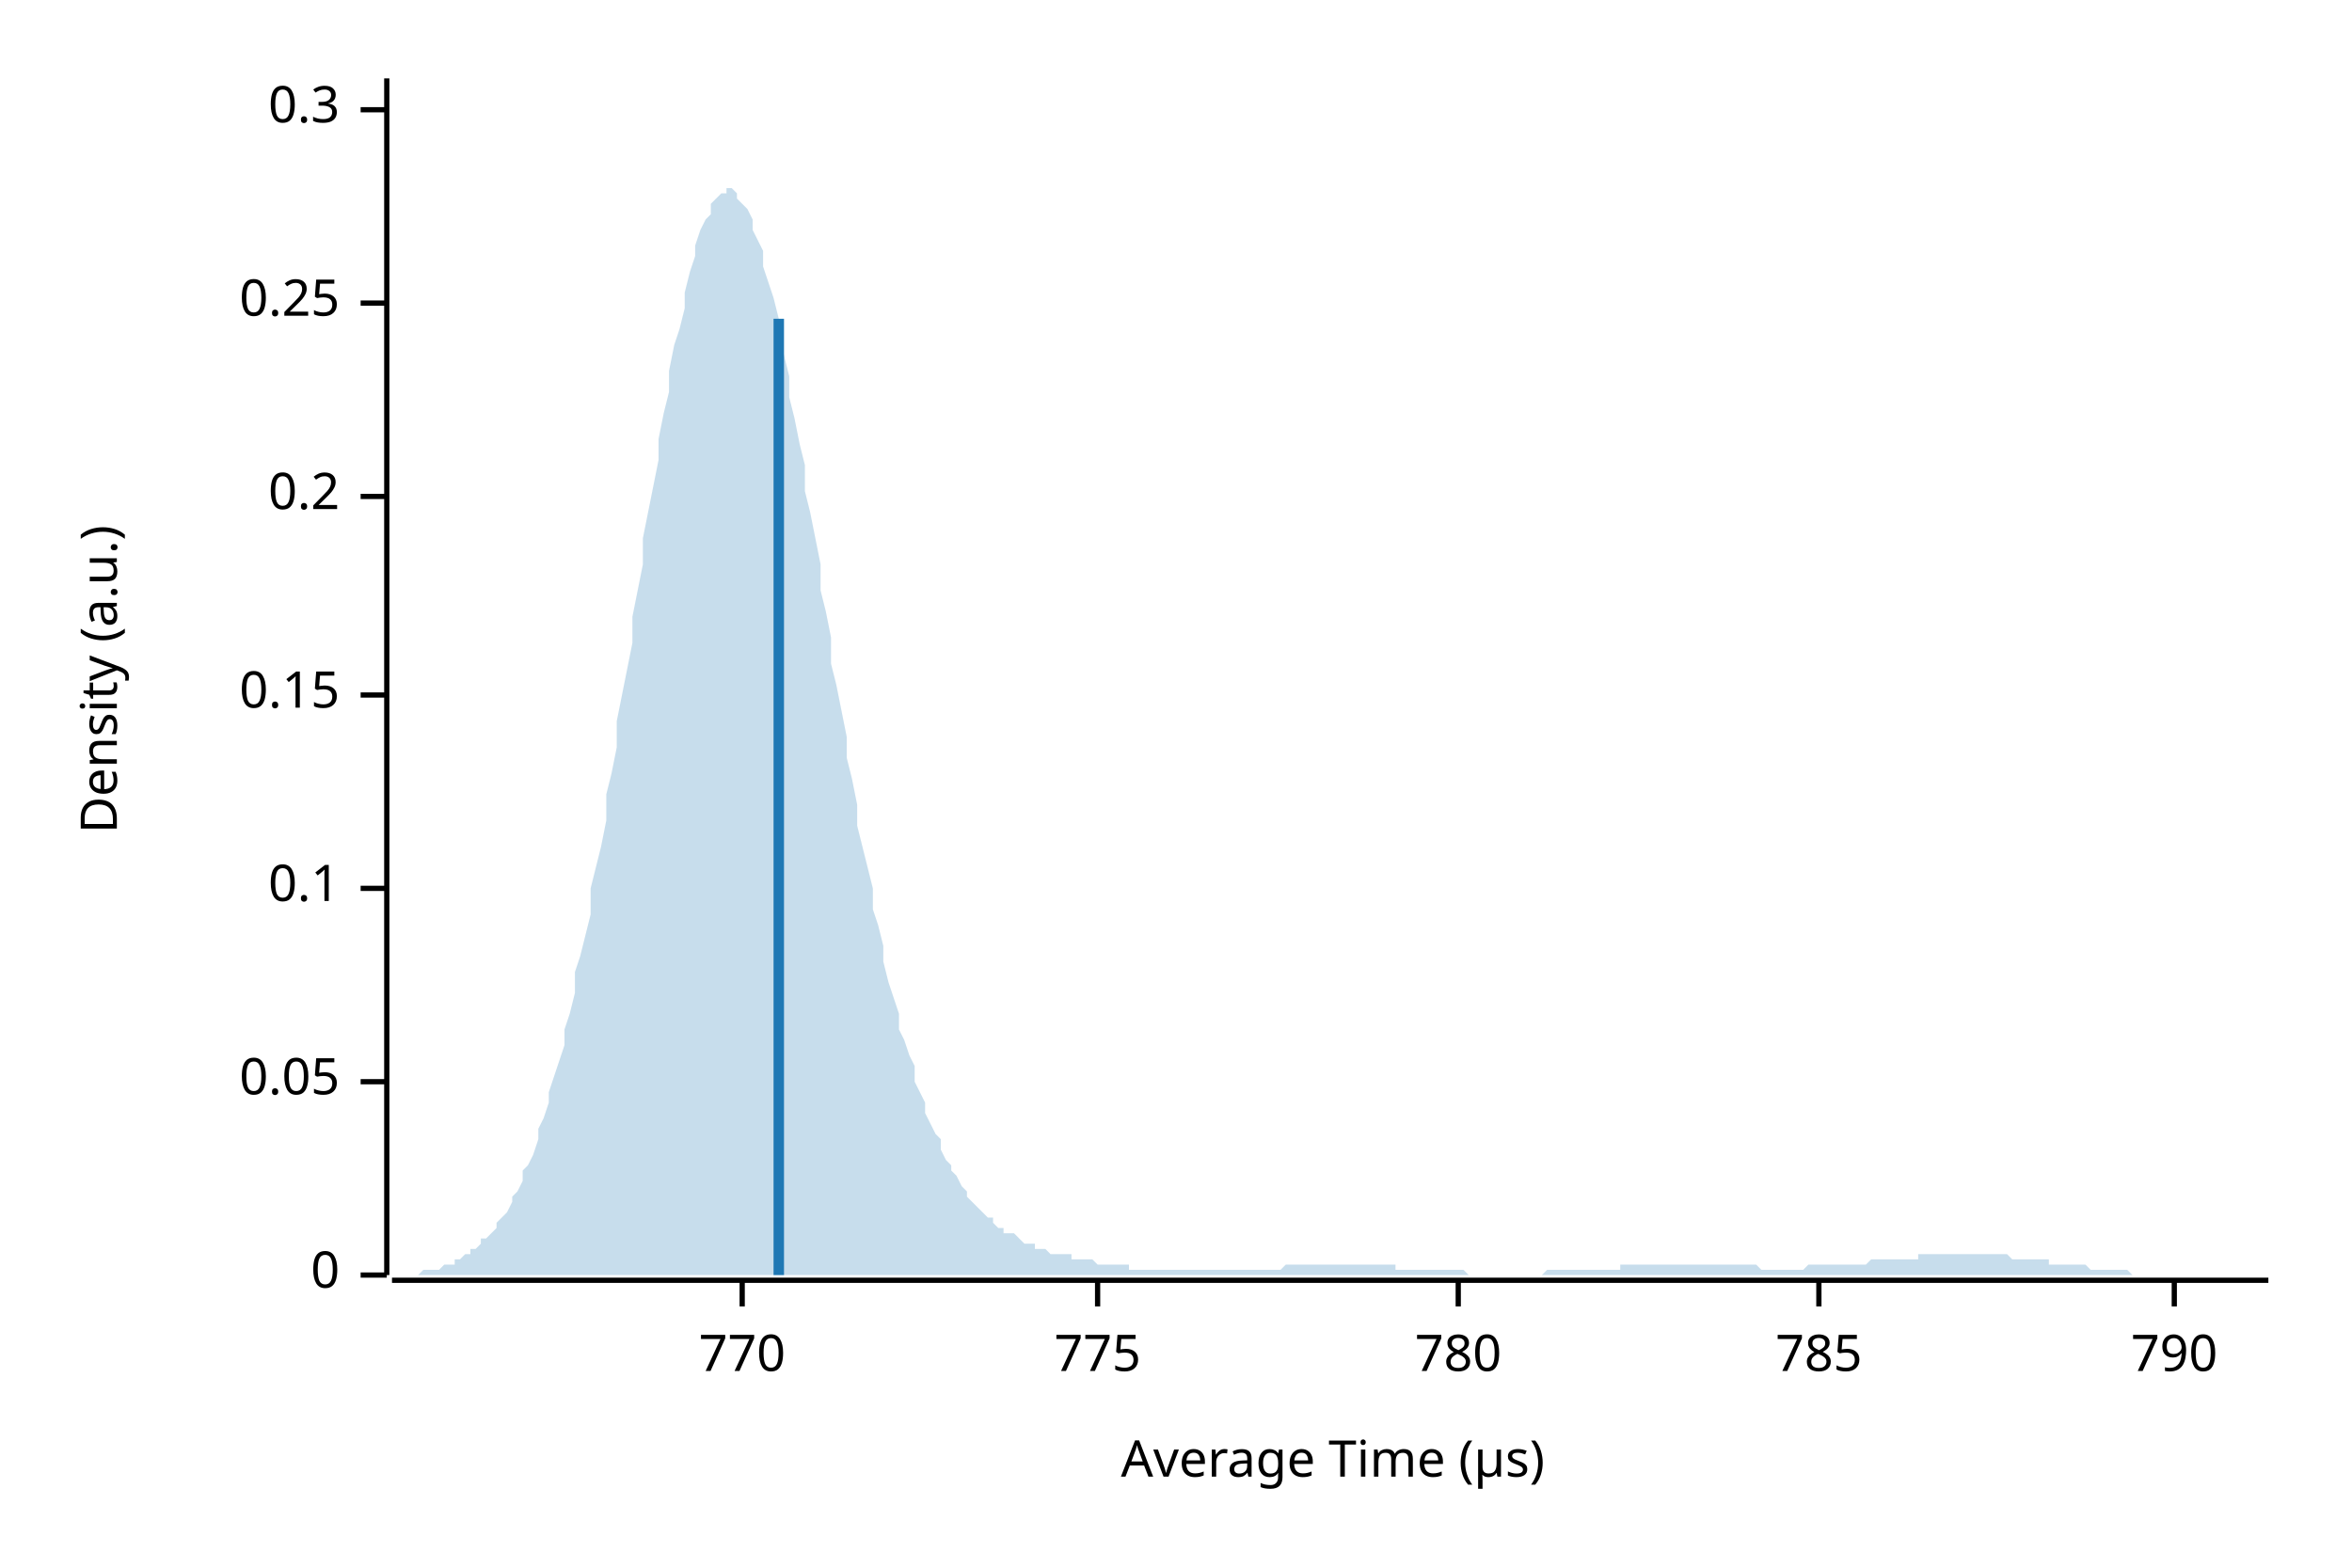
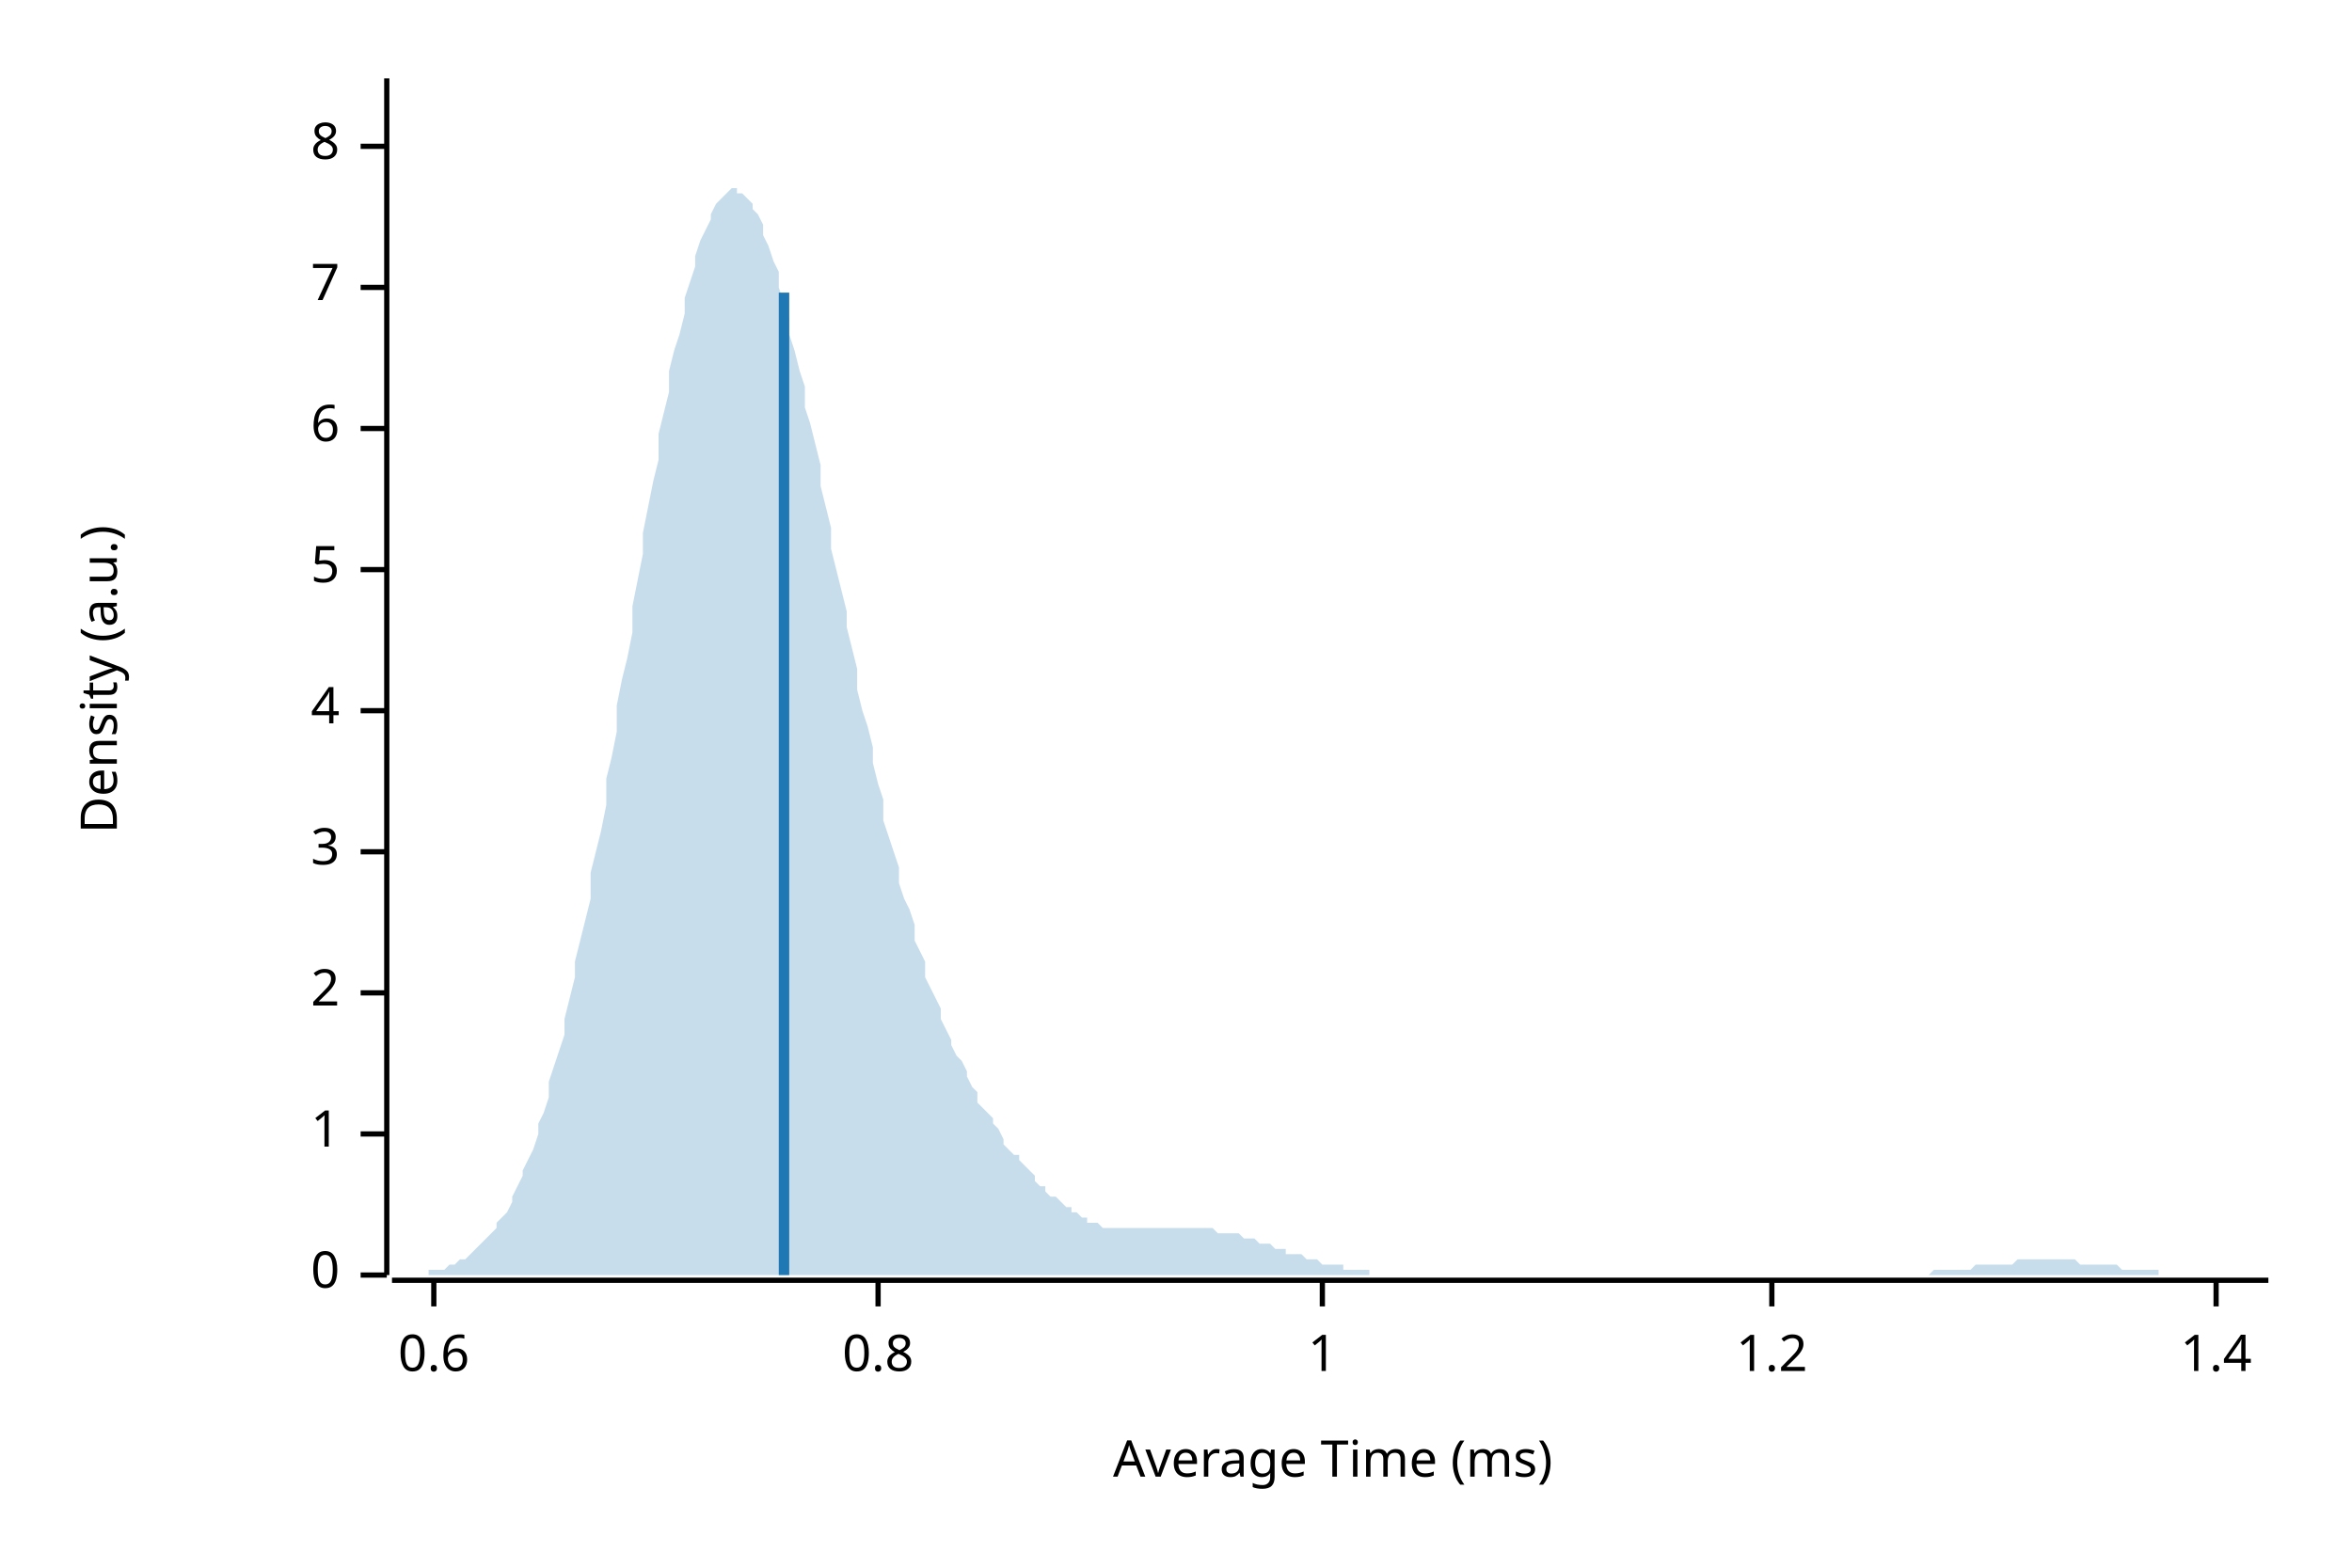
<svg xmlns="http://www.w3.org/2000/svg" width="450" height="300" viewBox="0 0 450 300">
  <text x="15" y="130" dy="0.76em" text-anchor="middle" font-family="sans-serif" font-size="9.677" opacity="1" fill="#000000" transform="rotate(270, 15, 130)">
Density (a.u.)
</text>
  <text x="255" y="285" dy="-0.5ex" text-anchor="middle" font-family="sans-serif" font-size="9.677" opacity="1" fill="#000000">
- Average Time (µs)
+ Average Time (ms)
</text>
  <polyline fill="none" opacity="1" stroke="#000000" stroke-width="1" points="74,15 74,244 " />
  <text x="65" y="244" dy="0.5ex" text-anchor="end" font-family="sans-serif" font-size="9.677" opacity="1" fill="#000000">
0
</text>
  <polyline fill="none" opacity="1" stroke="#000000" stroke-width="1" points="69,244 74,244 " />
-   <text x="65" y="207" dy="0.5ex" text-anchor="end" font-family="sans-serif" font-size="9.677" opacity="1" fill="#000000">
- 0.05
+   <text x="65" y="217" dy="0.5ex" text-anchor="end" font-family="sans-serif" font-size="9.677" opacity="1" fill="#000000">
+ 1
</text>
-   <polyline fill="none" opacity="1" stroke="#000000" stroke-width="1" points="69,207 74,207 " />
-   <text x="65" y="170" dy="0.5ex" text-anchor="end" font-family="sans-serif" font-size="9.677" opacity="1" fill="#000000">
- 0.1
+   <polyline fill="none" opacity="1" stroke="#000000" stroke-width="1" points="69,217 74,217 " />
+   <text x="65" y="190" dy="0.5ex" text-anchor="end" font-family="sans-serif" font-size="9.677" opacity="1" fill="#000000">
+ 2
</text>
-   <polyline fill="none" opacity="1" stroke="#000000" stroke-width="1" points="69,170 74,170 " />
-   <text x="65" y="133" dy="0.5ex" text-anchor="end" font-family="sans-serif" font-size="9.677" opacity="1" fill="#000000">
- 0.15
+   <polyline fill="none" opacity="1" stroke="#000000" stroke-width="1" points="69,190 74,190 " />
+   <text x="65" y="163" dy="0.5ex" text-anchor="end" font-family="sans-serif" font-size="9.677" opacity="1" fill="#000000">
+ 3
</text>
-   <polyline fill="none" opacity="1" stroke="#000000" stroke-width="1" points="69,133 74,133 " />
-   <text x="65" y="95" dy="0.5ex" text-anchor="end" font-family="sans-serif" font-size="9.677" opacity="1" fill="#000000">
- 0.2
+   <polyline fill="none" opacity="1" stroke="#000000" stroke-width="1" points="69,163 74,163 " />
+   <text x="65" y="136" dy="0.5ex" text-anchor="end" font-family="sans-serif" font-size="9.677" opacity="1" fill="#000000">
+ 4
</text>
-   <polyline fill="none" opacity="1" stroke="#000000" stroke-width="1" points="69,95 74,95 " />
-   <text x="65" y="58" dy="0.5ex" text-anchor="end" font-family="sans-serif" font-size="9.677" opacity="1" fill="#000000">
- 0.25
+   <polyline fill="none" opacity="1" stroke="#000000" stroke-width="1" points="69,136 74,136 " />
+   <text x="65" y="109" dy="0.5ex" text-anchor="end" font-family="sans-serif" font-size="9.677" opacity="1" fill="#000000">
+ 5
</text>
-   <polyline fill="none" opacity="1" stroke="#000000" stroke-width="1" points="69,58 74,58 " />
-   <text x="65" y="21" dy="0.5ex" text-anchor="end" font-family="sans-serif" font-size="9.677" opacity="1" fill="#000000">
- 0.3
+   <polyline fill="none" opacity="1" stroke="#000000" stroke-width="1" points="69,109 74,109 " />
+   <text x="65" y="82" dy="0.5ex" text-anchor="end" font-family="sans-serif" font-size="9.677" opacity="1" fill="#000000">
+ 6
</text>
-   <polyline fill="none" opacity="1" stroke="#000000" stroke-width="1" points="69,21 74,21 " />
+   <polyline fill="none" opacity="1" stroke="#000000" stroke-width="1" points="69,82 74,82 " />
+   <text x="65" y="55" dy="0.5ex" text-anchor="end" font-family="sans-serif" font-size="9.677" opacity="1" fill="#000000">
+ 7
+ </text>
+   <polyline fill="none" opacity="1" stroke="#000000" stroke-width="1" points="69,55 74,55 " />
+   <text x="65" y="28" dy="0.5ex" text-anchor="end" font-family="sans-serif" font-size="9.677" opacity="1" fill="#000000">
+ 8
+ </text>
+   <polyline fill="none" opacity="1" stroke="#000000" stroke-width="1" points="69,28 74,28 " />
  <polyline fill="none" opacity="1" stroke="#000000" stroke-width="1" points="75,245 434,245 " />
-   <text x="142" y="255" dy="0.76em" text-anchor="middle" font-family="sans-serif" font-size="9.677" opacity="1" fill="#000000">
- 770
+   <text x="83" y="255" dy="0.76em" text-anchor="middle" font-family="sans-serif" font-size="9.677" opacity="1" fill="#000000">
+ 0.6
</text>
-   <polyline fill="none" opacity="1" stroke="#000000" stroke-width="1" points="142,245 142,250 " />
-   <text x="210" y="255" dy="0.76em" text-anchor="middle" font-family="sans-serif" font-size="9.677" opacity="1" fill="#000000">
- 775
+   <polyline fill="none" opacity="1" stroke="#000000" stroke-width="1" points="83,245 83,250 " />
+   <text x="168" y="255" dy="0.76em" text-anchor="middle" font-family="sans-serif" font-size="9.677" opacity="1" fill="#000000">
+ 0.8
</text>
-   <polyline fill="none" opacity="1" stroke="#000000" stroke-width="1" points="210,245 210,250 " />
-   <text x="279" y="255" dy="0.76em" text-anchor="middle" font-family="sans-serif" font-size="9.677" opacity="1" fill="#000000">
- 780
+   <polyline fill="none" opacity="1" stroke="#000000" stroke-width="1" points="168,245 168,250 " />
+   <text x="253" y="255" dy="0.76em" text-anchor="middle" font-family="sans-serif" font-size="9.677" opacity="1" fill="#000000">
+ 1
</text>
-   <polyline fill="none" opacity="1" stroke="#000000" stroke-width="1" points="279,245 279,250 " />
-   <text x="348" y="255" dy="0.76em" text-anchor="middle" font-family="sans-serif" font-size="9.677" opacity="1" fill="#000000">
- 785
+   <polyline fill="none" opacity="1" stroke="#000000" stroke-width="1" points="253,245 253,250 " />
+   <text x="339" y="255" dy="0.76em" text-anchor="middle" font-family="sans-serif" font-size="9.677" opacity="1" fill="#000000">
+ 1.2
</text>
-   <polyline fill="none" opacity="1" stroke="#000000" stroke-width="1" points="348,245 348,250 " />
-   <text x="416" y="255" dy="0.76em" text-anchor="middle" font-family="sans-serif" font-size="9.677" opacity="1" fill="#000000">
- 790
+   <polyline fill="none" opacity="1" stroke="#000000" stroke-width="1" points="339,245 339,250 " />
+   <text x="424" y="255" dy="0.76em" text-anchor="middle" font-family="sans-serif" font-size="9.677" opacity="1" fill="#000000">
+ 1.4
</text>
-   <polyline fill="none" opacity="1" stroke="#000000" stroke-width="1" points="416,245 416,250 " />
-   <polygon opacity="0.25" fill="#1F78B4" points="75,244 75,244 76,244 77,244 77,244 78,244 79,244 80,244 80,244 81,243 82,243 82,243 83,243 84,243 85,242 85,242 86,242 87,242 87,241 88,241 89,240 90,240 90,239 91,239 92,238 92,237 93,237 94,236 95,235 95,234 96,233 97,232 98,230 98,229 99,228 100,226 100,224 101,223 102,221 103,218 103,216 104,214 105,211 105,209 106,206 107,203 108,200 108,197 109,194 110,190 110,186 111,183 112,179 113,175 113,170 114,166 115,162 116,157 116,152 117,148 118,143 118,138 119,133 120,128 121,123 121,118 122,113 123,108 123,103 124,98 125,93 126,88 126,84 127,79 128,75 128,71 129,66 130,63 131,59 131,56 132,52 133,49 133,47 134,44 135,42 136,41 136,39 137,38 138,37 139,37 139,36 140,36 141,37 141,38 142,39 143,40 144,42 144,44 145,46 146,48 146,51 147,54 148,57 149,61 149,64 150,68 151,72 151,76 152,80 153,85 154,89 154,94 155,98 156,103 157,108 157,113 158,117 159,122 159,127 160,131 161,136 162,141 162,145 163,149 164,154 164,158 165,162 166,166 167,170 167,174 168,177 169,181 169,184 170,188 171,191 172,194 172,197 173,199 174,202 175,204 175,207 176,209 177,211 177,213 178,215 179,217 180,218 180,220 181,222 182,223 182,224 183,225 184,227 185,228 185,229 186,230 187,231 187,231 188,232 189,233 190,233 190,234 191,235 192,235 192,236 193,236 194,236 195,237 195,237 196,238 197,238 198,238 198,239 199,239 200,239 200,239 201,240 202,240 203,240 203,240 204,240 205,240 205,241 206,241 207,241 208,241 208,241 209,241 210,242 210,242 211,242 212,242 213,242 213,242 214,242 215,242 216,242 216,243 217,243 218,243 218,243 219,243 220,243 221,243 221,243 222,243 223,243 223,243 224,243 225,243 226,243 226,243 227,243 228,243 228,243 229,243 230,243 231,243 231,243 232,243 233,243 233,243 234,243 235,243 236,243 236,243 237,243 238,243 239,243 239,243 240,243 241,243 241,243 242,243 243,243 244,243 244,243 245,243 246,242 246,242 247,242 248,242 249,242 249,242 250,242 251,242 251,242 252,242 253,242 254,242 254,242 255,242 256,242 257,242 257,242 258,242 259,242 259,242 260,242 261,242 262,242 262,242 263,242 264,242 264,242 265,242 266,242 267,242 267,243 268,243 269,243 269,243 270,243 271,243 272,243 272,243 273,243 274,243 275,243 275,243 276,243 277,243 277,243 278,243 279,243 280,243 280,243 281,244 282,244 282,244 283,244 284,244 285,244 285,244 286,244 287,244 287,244 288,244 289,244 290,244 290,244 291,244 292,244 292,244 293,244 294,244 295,244 295,244 296,243 297,243 298,243 298,243 299,243 300,243 300,243 301,243 302,243 303,243 303,243 304,243 305,243 305,243 306,243 307,243 308,243 308,243 309,243 310,243 310,242 311,242 312,242 313,242 313,242 314,242 315,242 316,242 316,242 317,242 318,242 318,242 319,242 320,242 321,242 321,242 322,242 323,242 323,242 324,242 325,242 326,242 326,242 327,242 328,242 328,242 329,242 330,242 331,242 331,242 332,242 333,242 333,242 334,242 335,242 336,242 336,242 337,243 338,243 339,243 339,243 340,243 341,243 341,243 342,243 343,243 344,243 344,243 345,243 346,242 346,242 347,242 348,242 349,242 349,242 350,242 351,242 351,242 352,242 353,242 354,242 354,242 355,242 356,242 357,242 357,242 358,241 359,241 359,241 360,241 361,241 362,241 362,241 363,241 364,241 364,241 365,241 366,241 367,241 367,240 368,240 369,240 369,240 370,240 371,240 372,240 372,240 373,240 374,240 375,240 375,240 376,240 377,240 377,240 378,240 379,240 380,240 380,240 381,240 382,240 382,240 383,240 384,240 385,241 385,241 386,241 387,241 387,241 388,241 389,241 390,241 390,241 391,241 392,241 392,242 393,242 394,242 395,242 395,242 396,242 397,242 398,242 398,242 399,242 400,243 400,243 401,243 402,243 403,243 403,243 404,243 405,243 405,243 406,243 407,243 408,244 408,244 409,244 410,244 410,244 411,244 412,244 413,244 413,244 414,244 415,244 416,244 416,244 417,244 418,244 418,244 419,244 420,244 421,244 421,244 422,244 423,244 423,244 424,244 425,244 426,244 426,244 427,244 428,244 428,244 429,244 430,244 431,244 431,244 432,244 433,244 434,244 434,244 75,244 " />
-   <polyline fill="none" opacity="1" stroke="#1F78B4" stroke-width="2" points="149,244 149,61 " />
+   <polyline fill="none" opacity="1" stroke="#000000" stroke-width="1" points="424,245 424,250 " />
+   <polygon opacity="0.25" fill="#1F78B4" points="75,244 75,244 76,244 77,244 77,244 78,244 79,244 80,244 80,244 81,244 82,244 82,243 83,243 84,243 85,243 85,243 86,242 87,242 87,242 88,241 89,241 90,240 90,240 91,239 92,238 92,238 93,237 94,236 95,235 95,234 96,233 97,232 98,230 98,229 99,227 100,225 100,224 101,222 102,220 103,217 103,215 104,213 105,210 105,207 106,204 107,201 108,198 108,195 109,191 110,187 110,184 111,180 112,176 113,172 113,167 114,163 115,159 116,154 116,149 117,145 118,140 118,135 119,130 120,126 121,121 121,116 122,111 123,106 123,102 124,97 125,92 126,88 126,83 127,79 128,75 128,71 129,67 130,64 131,60 131,57 132,54 133,51 133,49 134,46 135,44 136,42 136,41 137,39 138,38 139,37 139,37 140,36 141,36 141,37 142,37 143,38 144,39 144,40 145,41 146,43 146,45 147,47 148,50 149,52 149,55 150,58 151,61 151,64 152,67 153,71 154,74 154,78 155,81 156,85 157,89 157,93 158,97 159,101 159,105 160,109 161,113 162,117 162,120 163,124 164,128 164,132 165,136 166,139 167,143 167,146 168,150 169,153 169,157 170,160 171,163 172,166 172,169 173,172 174,174 175,177 175,180 176,182 177,184 177,187 178,189 179,191 180,193 180,195 181,197 182,199 182,200 183,202 184,203 185,205 185,206 186,208 187,209 187,211 188,212 189,213 190,214 190,215 191,216 192,218 192,219 193,220 194,221 195,221 195,222 196,223 197,224 198,225 198,226 199,227 200,227 200,228 201,229 202,229 203,230 203,230 204,231 205,231 205,232 206,232 207,233 208,233 208,234 209,234 210,234 210,234 211,235 212,235 213,235 213,235 214,235 215,235 216,235 216,235 217,235 218,235 218,235 219,235 220,235 221,235 221,235 222,235 223,235 223,235 224,235 225,235 226,235 226,235 227,235 228,235 228,235 229,235 230,235 231,235 231,235 232,235 233,236 233,236 234,236 235,236 236,236 236,236 237,236 238,237 239,237 239,237 240,237 241,238 241,238 242,238 243,238 244,239 244,239 245,239 246,239 246,240 247,240 248,240 249,240 249,240 250,241 251,241 251,241 252,241 253,242 254,242 254,242 255,242 256,242 257,242 257,243 258,243 259,243 259,243 260,243 261,243 262,243 262,244 263,244 264,244 264,244 265,244 266,244 267,244 267,244 268,244 269,244 269,244 270,244 271,244 272,244 272,244 273,244 274,244 275,244 275,244 276,244 277,244 277,244 278,244 279,244 280,244 280,244 281,244 282,244 282,244 283,244 284,244 285,244 285,244 286,244 287,244 287,244 288,244 289,244 290,244 290,244 291,244 292,244 292,244 293,244 294,244 295,244 295,244 296,244 297,244 298,244 298,244 299,244 300,244 300,244 301,244 302,244 303,244 303,244 304,244 305,244 305,244 306,244 307,244 308,244 308,244 309,244 310,244 310,244 311,244 312,244 313,244 313,244 314,244 315,244 316,244 316,244 317,244 318,244 318,244 319,244 320,244 321,244 321,244 322,244 323,244 323,244 324,244 325,244 326,244 326,244 327,244 328,244 328,244 329,244 330,244 331,244 331,244 332,244 333,244 333,244 334,244 335,244 336,244 336,244 337,244 338,244 339,244 339,244 340,244 341,244 341,244 342,244 343,244 344,244 344,244 345,244 346,244 346,244 347,244 348,244 349,244 349,244 350,244 351,244 351,244 352,244 353,244 354,244 354,244 355,244 356,244 357,244 357,244 358,244 359,244 359,244 360,244 361,244 362,244 362,244 363,244 364,244 364,244 365,244 366,244 367,244 367,244 368,244 369,244 369,244 370,243 371,243 372,243 372,243 373,243 374,243 375,243 375,243 376,243 377,243 377,243 378,242 379,242 380,242 380,242 381,242 382,242 382,242 383,242 384,242 385,242 385,242 386,241 387,241 387,241 388,241 389,241 390,241 390,241 391,241 392,241 392,241 393,241 394,241 395,241 395,241 396,241 397,241 398,242 398,242 399,242 400,242 400,242 401,242 402,242 403,242 403,242 404,242 405,242 405,242 406,243 407,243 408,243 408,243 409,243 410,243 410,243 411,243 412,243 413,243 413,244 414,244 415,244 416,244 416,244 417,244 418,244 418,244 419,244 420,244 421,244 421,244 422,244 423,244 423,244 424,244 425,244 426,244 426,244 427,244 428,244 428,244 429,244 430,244 431,244 431,244 432,244 433,244 434,244 434,244 75,244 " />
+   <polyline fill="none" opacity="1" stroke="#1F78B4" stroke-width="2" points="150,244 150,56 " />
</svg>
